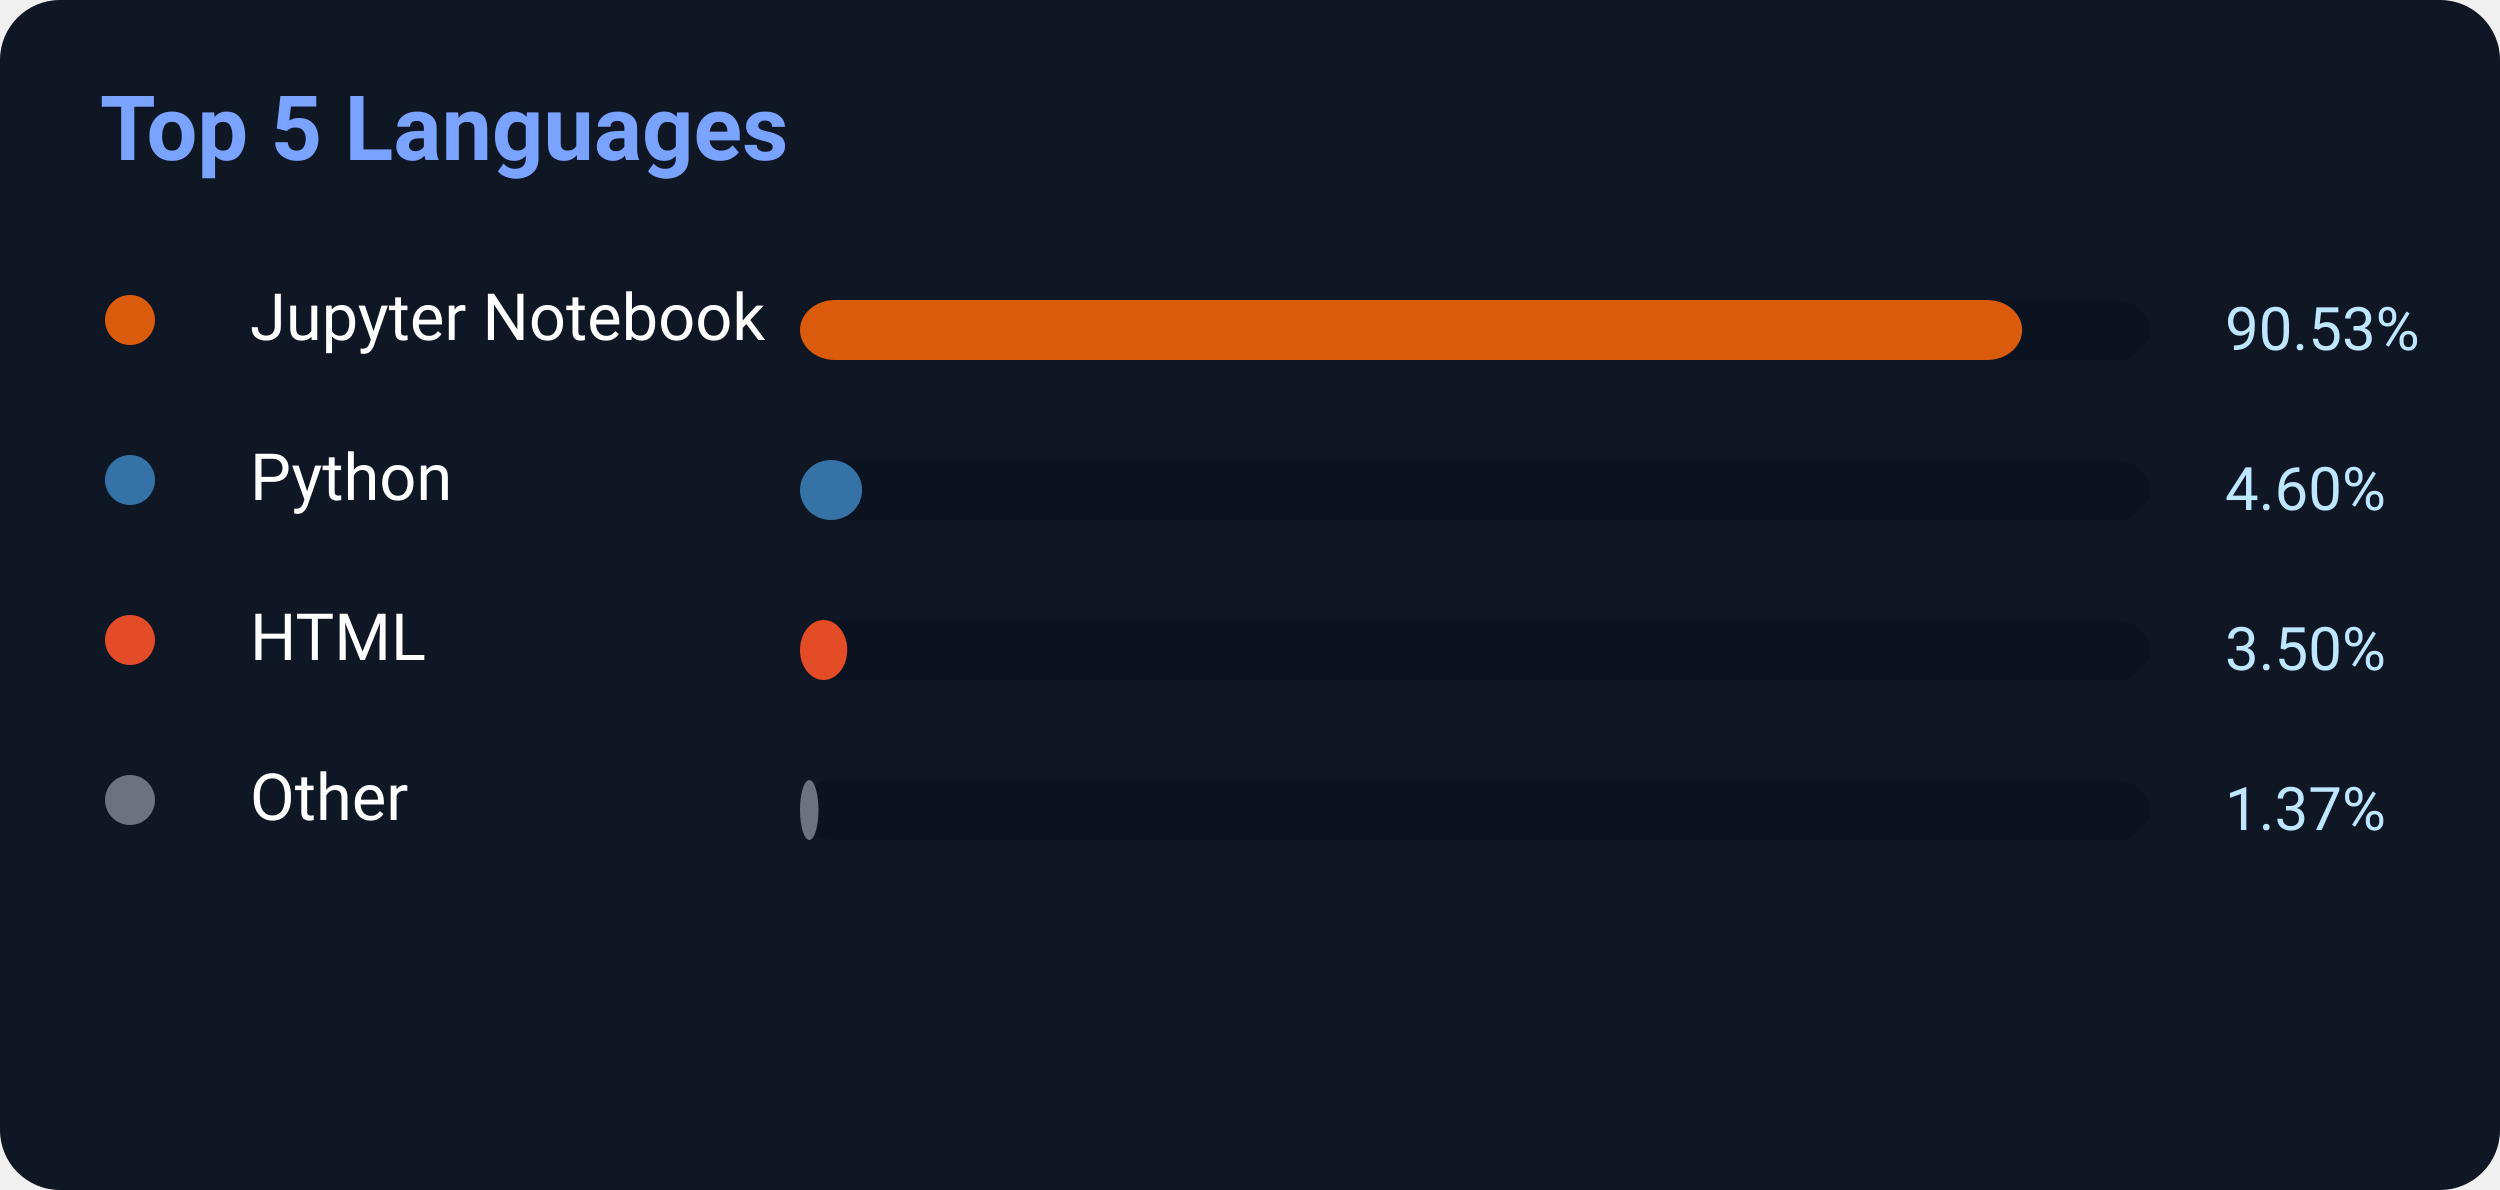
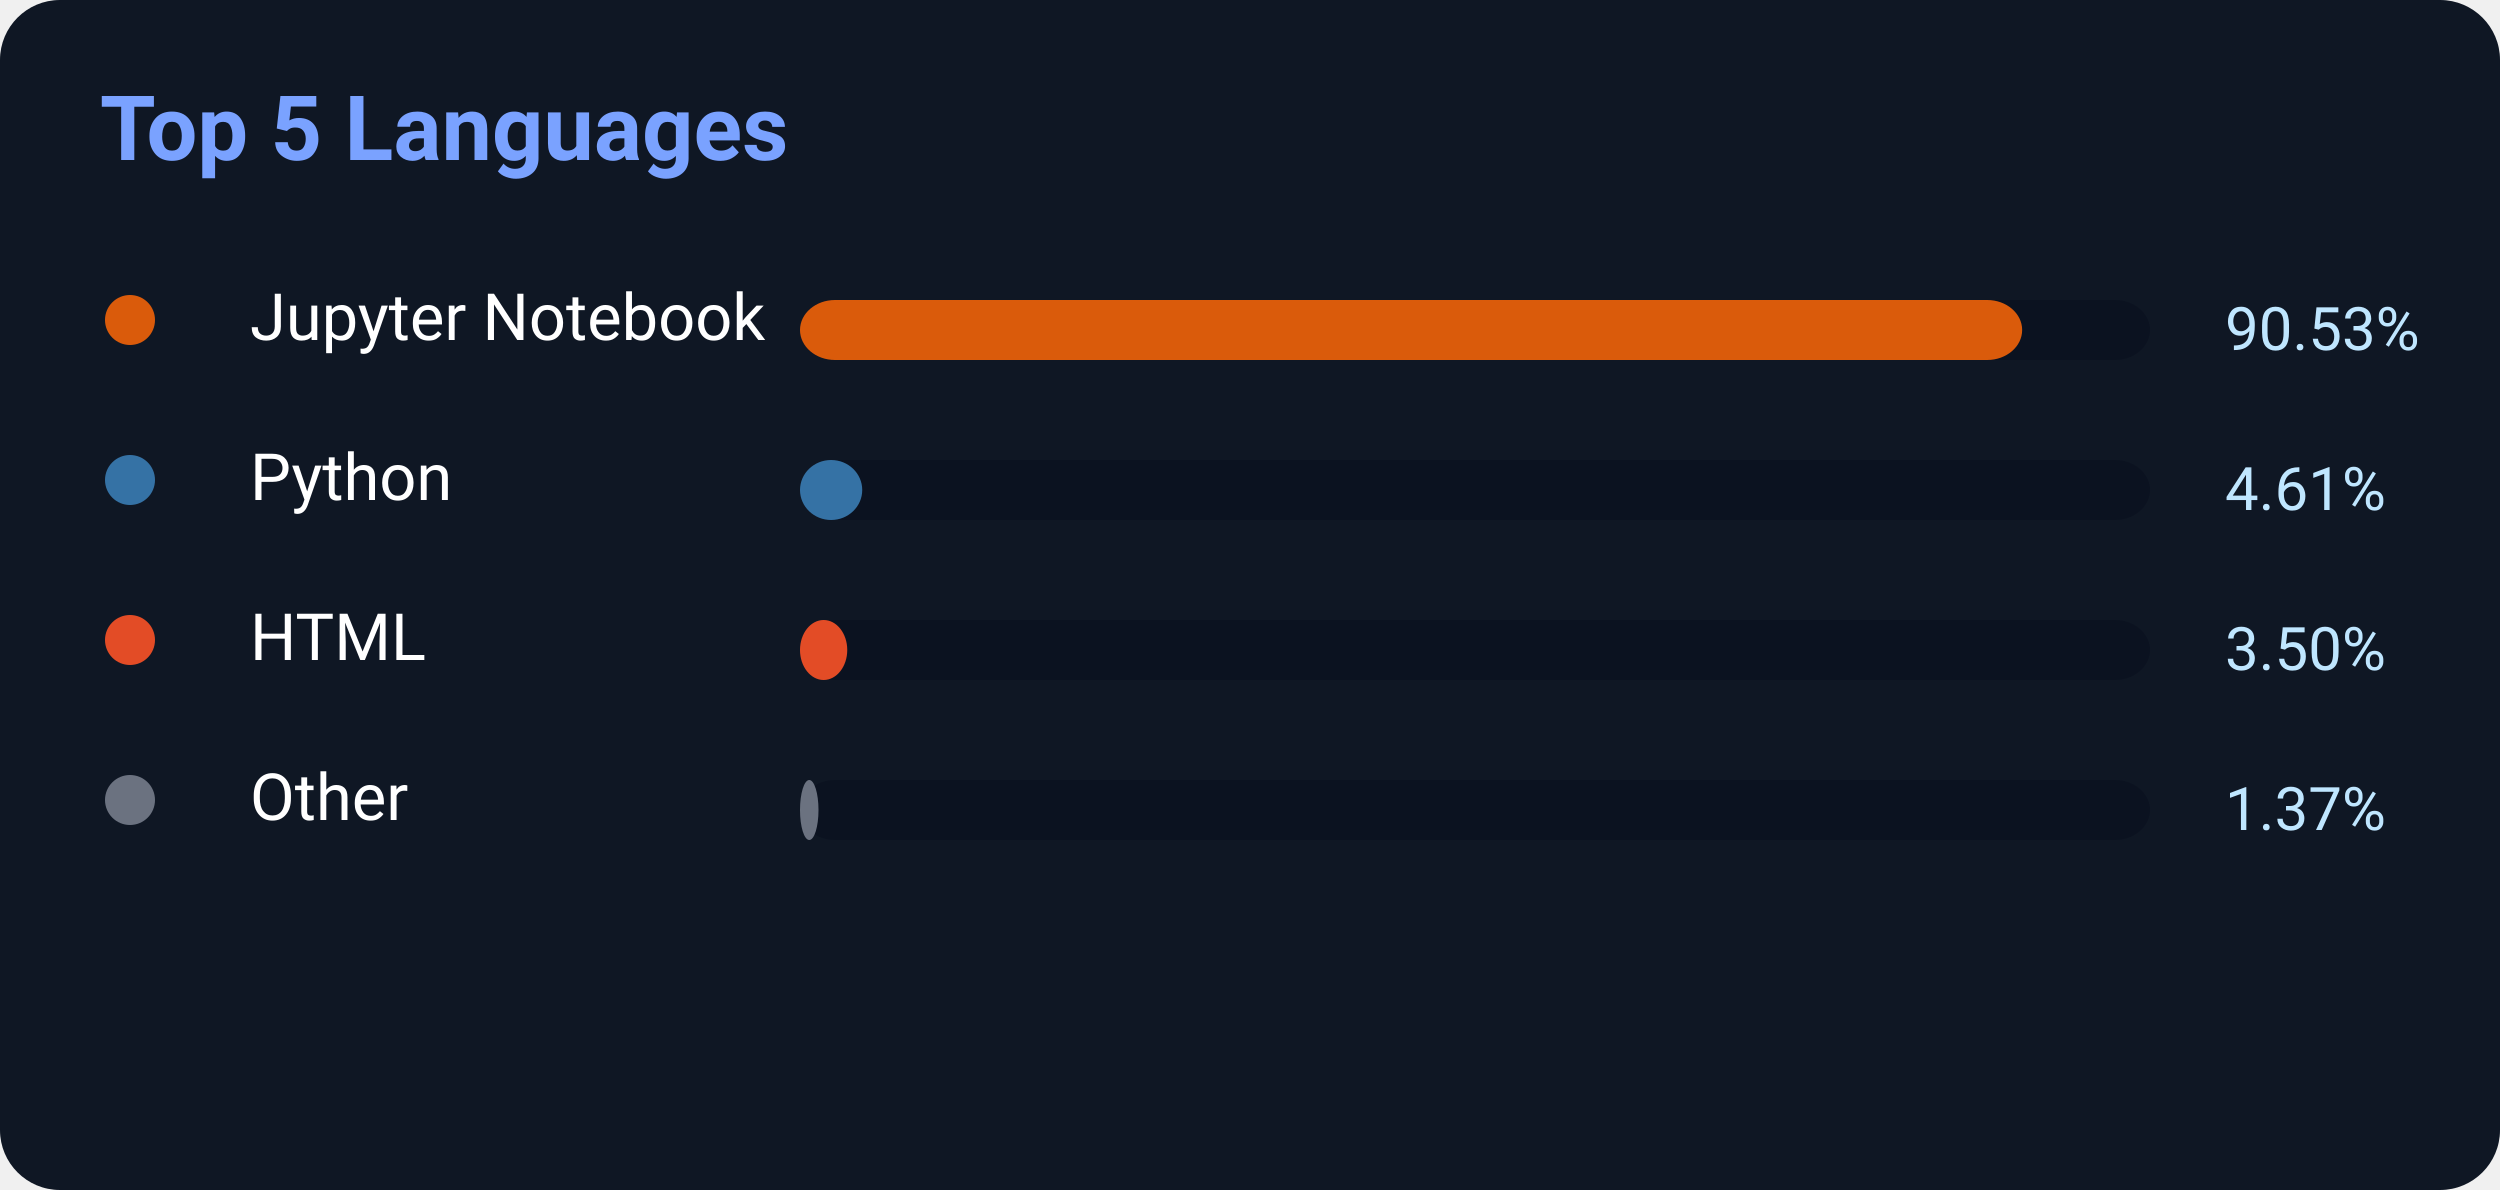
<svg xmlns="http://www.w3.org/2000/svg" width="500" height="238">
  <rect width="500" height="238" rx="12" fill="#0f1724" />
  <text x="20" y="32" fill="#7aa2ff" font-size="18" font-weight="700" font-family="Segoe UI,Roboto,Helvetica,Arial">
    Top 5 Languages
</text>
  <circle cx="26" cy="64" r="5" fill="#DA5B0B" />
  <text x="50" y="68" fill="white" font-size="13" font-family="Segoe UI,Roboto,Helvetica,Arial">Jupyter Notebook</text>
  <rect x="160" y="60" width="270" height="12" rx="7" fill="#0b1220" />
  <rect x="160" y="60" width="244.431" height="12" rx="7" fill="#DA5B0B" />
  <text x="445" y="70" fill="#bfe6ff" font-size="12" font-family="Segoe UI,Roboto,Helvetica,Arial">90.53%</text>
  <circle cx="26" cy="96" r="5" fill="#3572A5" />
  <text x="50" y="100" fill="white" font-size="13" font-family="Segoe UI,Roboto,Helvetica,Arial">Python</text>
  <rect x="160" y="92" width="270" height="12" rx="7" fill="#0b1220" />
-   <rect x="160" y="92" width="12.42" height="12" rx="7" fill="#3572A5" />
-   <text x="445" y="102" fill="#bfe6ff" font-size="12" font-family="Segoe UI,Roboto,Helvetica,Arial">4.60%</text>
+   <rect x="160" y="92" width="12.447" height="12" rx="7" fill="#3572A5" />
+   <text x="445" y="102" fill="#bfe6ff" font-size="12" font-family="Segoe UI,Roboto,Helvetica,Arial">4.61%</text>
  <circle cx="26" cy="128" r="5" fill="#E34C26" />
  <text x="50" y="132" fill="white" font-size="13" font-family="Segoe UI,Roboto,Helvetica,Arial">HTML</text>
  <rect x="160" y="124" width="270" height="12" rx="7" fill="#0b1220" />
  <rect x="160" y="124" width="9.45" height="12" rx="7" fill="#E34C26" />
  <text x="445" y="134" fill="#bfe6ff" font-size="12" font-family="Segoe UI,Roboto,Helvetica,Arial">3.50%</text>
  <circle cx="26" cy="160" r="5" fill="#6b7280" />
  <text x="50" y="164" fill="white" font-size="13" font-family="Segoe UI,Roboto,Helvetica,Arial">Other</text>
  <rect x="160" y="156" width="270" height="12" rx="7" fill="#0b1220" />
  <rect x="160" y="156" width="3.699" height="12" rx="7" fill="#6b7280" />
  <text x="445" y="166" fill="#bfe6ff" font-size="12" font-family="Segoe UI,Roboto,Helvetica,Arial">1.37%</text>
</svg>
